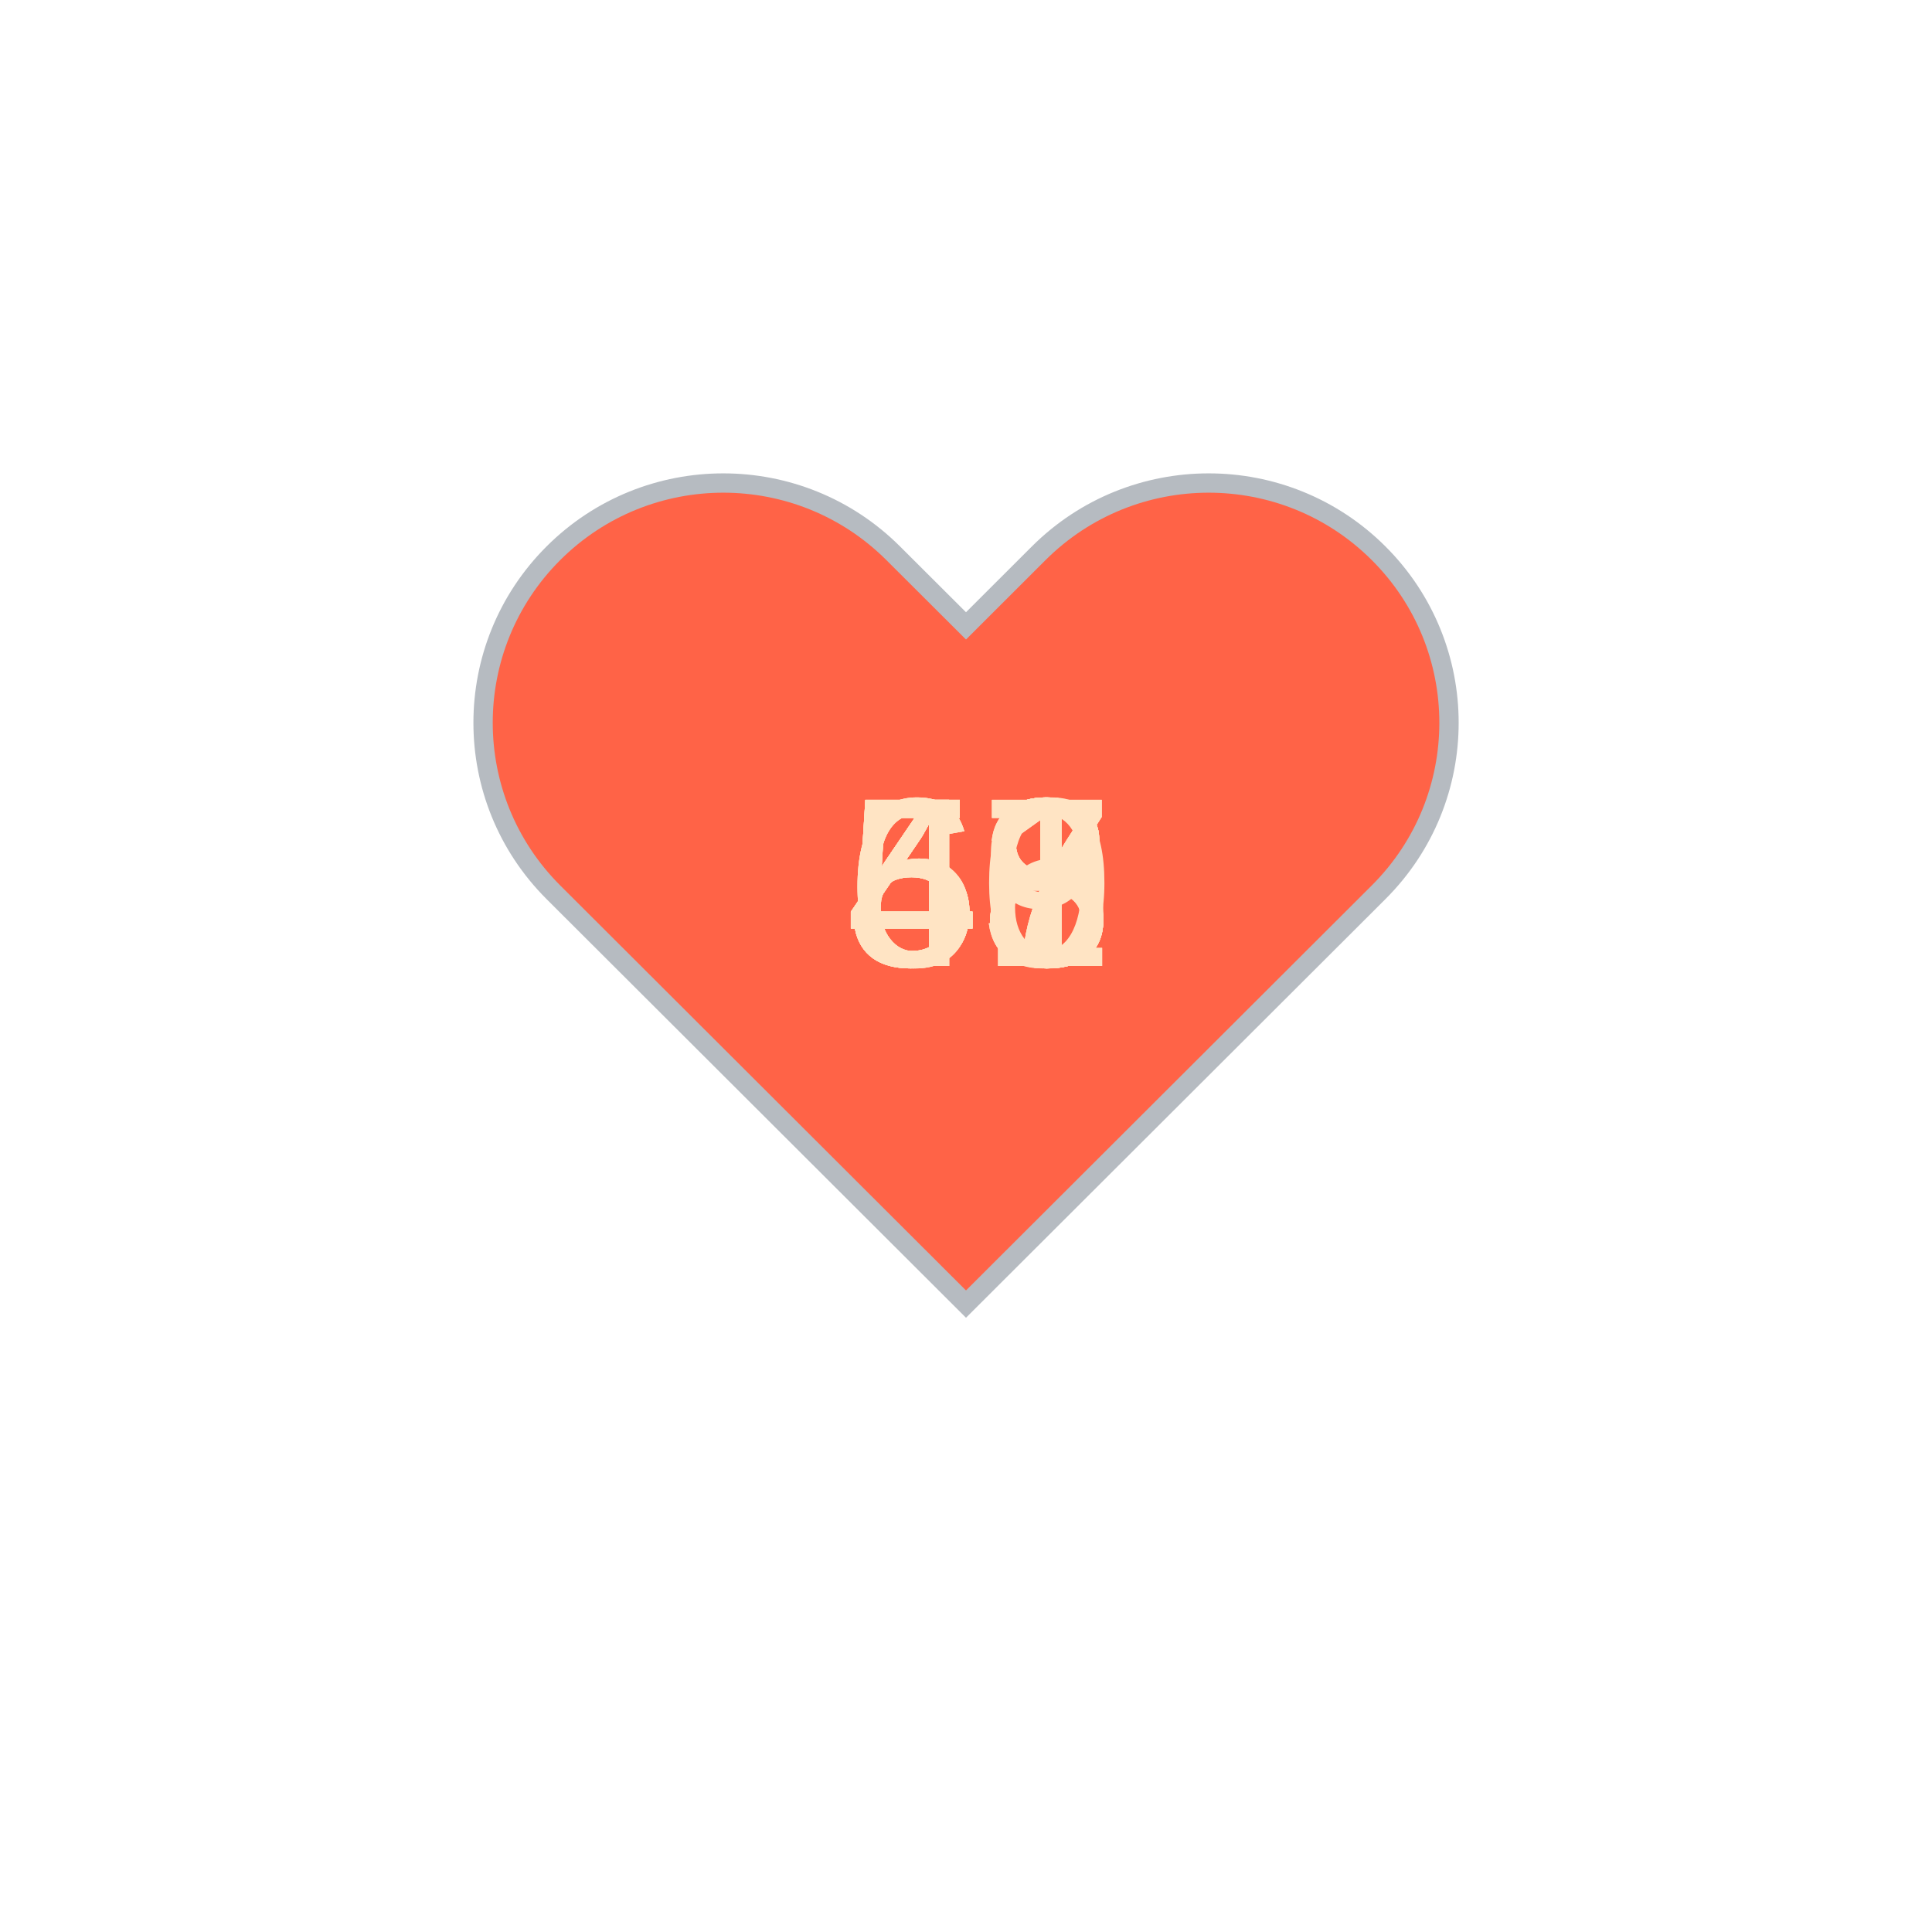
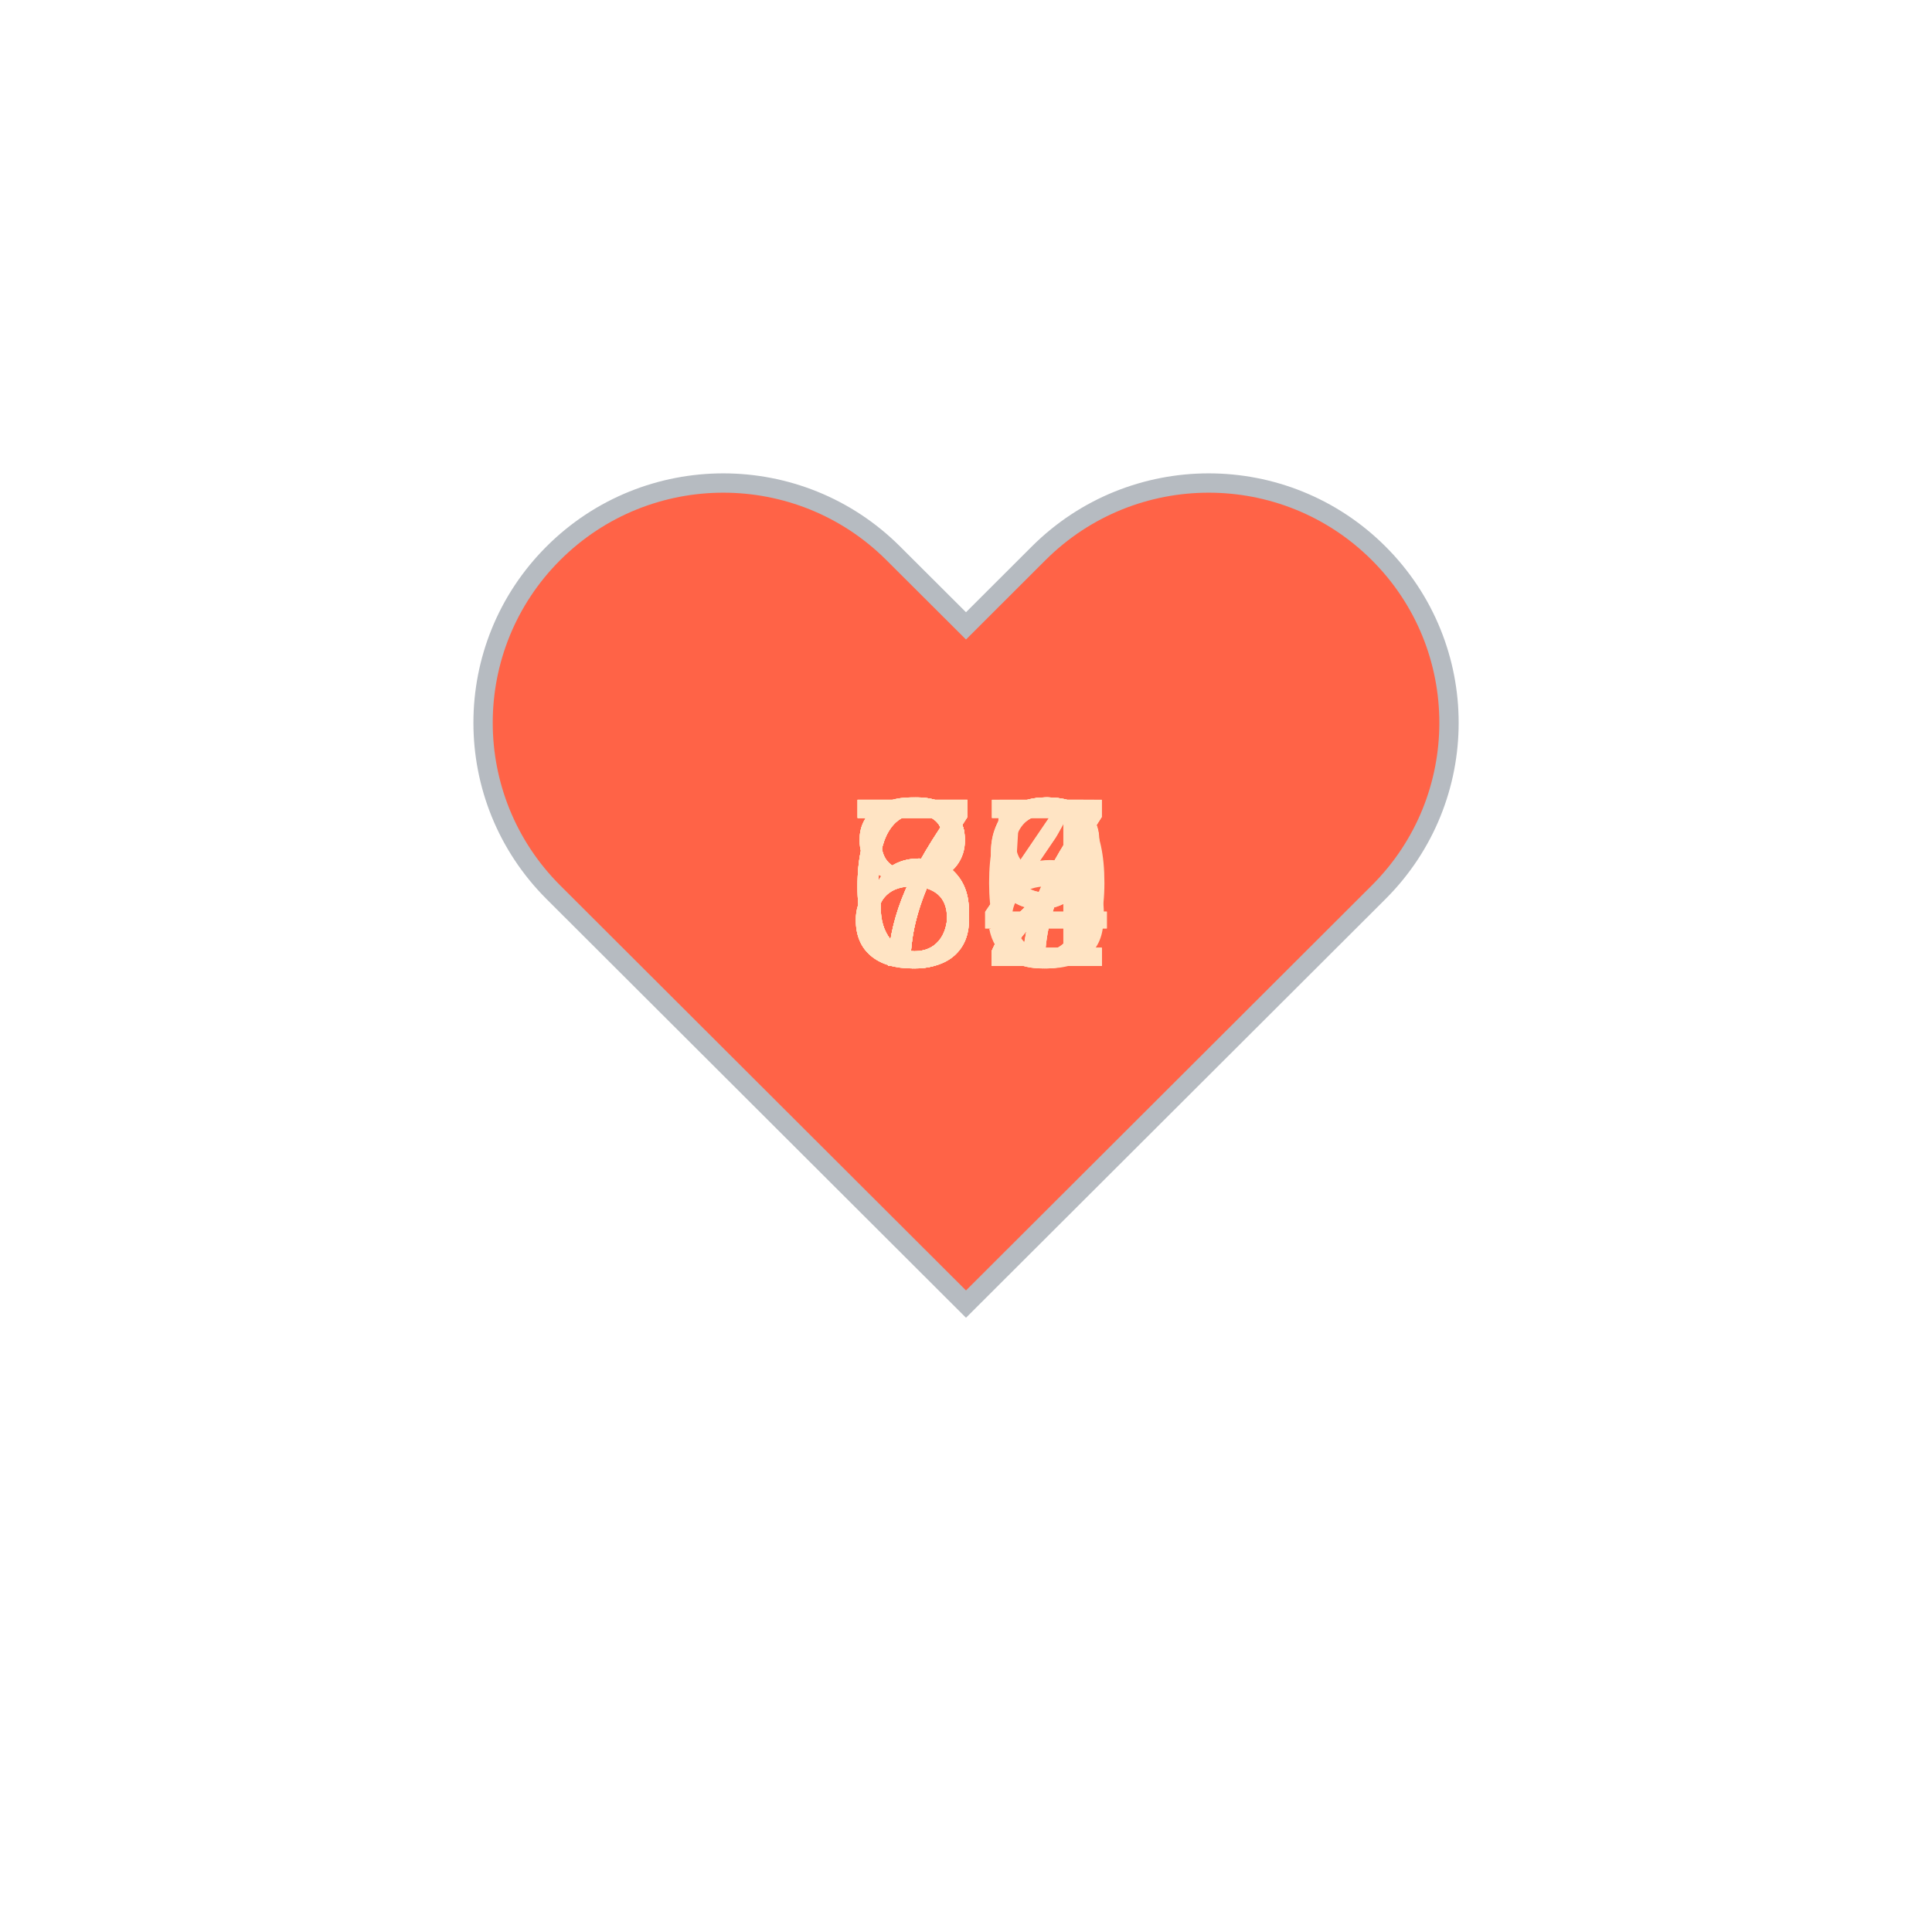
<svg xmlns="http://www.w3.org/2000/svg" baseProfile="full" height="150" version="1.1" viewBox="0,0,200,200" width="150">
  <defs />
  <g transform="translate(100 100)">
    <path d="M92.71,7.27L92.71,7.27c-9.71-9.69-25.46-9.69-35.18,0L50,14.79l-7.54-7.52C32.75-2.42,17-2.42,7.29,7.27v0 c-9.71,9.69-9.71,25.41,0,35.1L50,85l42.71-42.63C102.43,32.68,102.43,16.96,92.71,7.27z" fill="tomato" stroke="#B6BBC1" stroke-width="2" transform="translate(-50 -50)" />
    <animateTransform additive="sum" attributeName="transform" dur="1.2s" repeatCount="indefinite" type="scale" values="1; 1.5; 1.25; 1.5; 1.5; 1;" />
-     <text fill="bisque" style="font-size:25px; font-family:Arial" transform="translate(-12.5 0)">63<animate attributeName="visibility" dur="18.0s" keyTimes="0;0.07;0.13;0.2;0.27;0.33;0.4;0.47;0.53;0.6;0.67;0.73;0.8;0.87;0.93;1.0" repeatCount="indefinite" values="visible;hidden;hidden;hidden;hidden;hidden;hidden;hidden;hidden;hidden;hidden;hidden;hidden;hidden;hidden;hidden" />
+     <text fill="bisque" style="font-size:25px; font-family:Arial" transform="translate(-12.5 0)">74<animate attributeName="visibility" dur="18.0s" keyTimes="0;0.07;0.13;0.2;0.27;0.33;0.4;0.47;0.53;0.6;0.67;0.73;0.8;0.87;0.93;1.0" repeatCount="indefinite" values="visible;hidden;hidden;hidden;hidden;hidden;hidden;hidden;hidden;hidden;hidden;hidden;hidden;hidden;hidden;hidden" />
    </text>
-     <text fill="bisque" style="font-size:25px; font-family:Arial" transform="translate(-12.5 0)">51<animate attributeName="visibility" dur="18.0s" keyTimes="0;0.07;0.13;0.2;0.27;0.33;0.4;0.47;0.53;0.6;0.67;0.73;0.8;0.87;0.93;1.0" repeatCount="indefinite" values="hidden;visible;hidden;hidden;hidden;hidden;hidden;hidden;hidden;hidden;hidden;hidden;hidden;hidden;hidden;hidden" />
+     <text fill="bisque" style="font-size:25px; font-family:Arial" transform="translate(-12.5 0)">69<animate attributeName="visibility" dur="18.0s" keyTimes="0;0.07;0.13;0.2;0.27;0.33;0.4;0.47;0.53;0.6;0.67;0.73;0.8;0.87;0.93;1.0" repeatCount="indefinite" values="hidden;visible;hidden;hidden;hidden;hidden;hidden;hidden;hidden;hidden;hidden;hidden;hidden;hidden;hidden;hidden" />
    </text>
-     <text fill="bisque" style="font-size:25px; font-family:Arial" transform="translate(-12.5 0)">47<animate attributeName="visibility" dur="18.0s" keyTimes="0;0.07;0.13;0.2;0.27;0.33;0.4;0.47;0.53;0.6;0.67;0.73;0.8;0.87;0.93;1.0" repeatCount="indefinite" values="hidden;hidden;visible;hidden;hidden;hidden;hidden;hidden;hidden;hidden;hidden;hidden;hidden;hidden;hidden;hidden" />
+     <text fill="bisque" style="font-size:25px; font-family:Arial" transform="translate(-12.5 0)">67<animate attributeName="visibility" dur="18.0s" keyTimes="0;0.07;0.13;0.2;0.27;0.33;0.4;0.47;0.53;0.6;0.67;0.73;0.8;0.87;0.93;1.0" repeatCount="indefinite" values="hidden;hidden;visible;hidden;hidden;hidden;hidden;hidden;hidden;hidden;hidden;hidden;hidden;hidden;hidden;hidden" />
    </text>
-     <text fill="bisque" style="font-size:25px; font-family:Arial" transform="translate(-12.5 0)">49<animate attributeName="visibility" dur="18.0s" keyTimes="0;0.07;0.13;0.2;0.27;0.33;0.4;0.47;0.53;0.6;0.67;0.73;0.8;0.87;0.93;1.0" repeatCount="indefinite" values="hidden;hidden;hidden;visible;hidden;hidden;hidden;hidden;hidden;hidden;hidden;hidden;hidden;hidden;hidden;hidden" />
+     <text fill="bisque" style="font-size:25px; font-family:Arial" transform="translate(-12.5 0)">69<animate attributeName="visibility" dur="18.0s" keyTimes="0;0.07;0.13;0.2;0.27;0.33;0.4;0.47;0.53;0.6;0.67;0.73;0.8;0.87;0.93;1.0" repeatCount="indefinite" values="hidden;hidden;hidden;visible;hidden;hidden;hidden;hidden;hidden;hidden;hidden;hidden;hidden;hidden;hidden;hidden" />
    </text>
-     <text fill="bisque" style="font-size:25px; font-family:Arial" transform="translate(-12.5 0)">47<animate attributeName="visibility" dur="18.0s" keyTimes="0;0.07;0.13;0.2;0.27;0.33;0.4;0.47;0.53;0.6;0.67;0.73;0.8;0.87;0.93;1.0" repeatCount="indefinite" values="hidden;hidden;hidden;hidden;visible;hidden;hidden;hidden;hidden;hidden;hidden;hidden;hidden;hidden;hidden;hidden" />
+     <text fill="bisque" style="font-size:25px; font-family:Arial" transform="translate(-12.5 0)">80<animate attributeName="visibility" dur="18.0s" keyTimes="0;0.07;0.13;0.2;0.27;0.33;0.4;0.47;0.53;0.6;0.67;0.73;0.8;0.87;0.93;1.0" repeatCount="indefinite" values="hidden;hidden;hidden;hidden;visible;hidden;hidden;hidden;hidden;hidden;hidden;hidden;hidden;hidden;hidden;hidden" />
    </text>
-     <text fill="bisque" style="font-size:25px; font-family:Arial" transform="translate(-12.5 0)">48<animate attributeName="visibility" dur="18.0s" keyTimes="0;0.07;0.13;0.2;0.27;0.33;0.4;0.47;0.53;0.6;0.67;0.73;0.8;0.87;0.93;1.0" repeatCount="indefinite" values="hidden;hidden;hidden;hidden;hidden;visible;hidden;hidden;hidden;hidden;hidden;hidden;hidden;hidden;hidden;hidden" />
+     <text fill="bisque" style="font-size:25px; font-family:Arial" transform="translate(-12.5 0)">72<animate attributeName="visibility" dur="18.0s" keyTimes="0;0.07;0.13;0.2;0.27;0.33;0.4;0.47;0.53;0.6;0.67;0.73;0.8;0.87;0.93;1.0" repeatCount="indefinite" values="hidden;hidden;hidden;hidden;hidden;visible;hidden;hidden;hidden;hidden;hidden;hidden;hidden;hidden;hidden;hidden" />
    </text>
-     <text fill="bisque" style="font-size:25px; font-family:Arial" transform="translate(-12.5 0)">48<animate attributeName="visibility" dur="18.0s" keyTimes="0;0.07;0.13;0.2;0.27;0.33;0.4;0.47;0.53;0.6;0.67;0.73;0.8;0.87;0.93;1.0" repeatCount="indefinite" values="hidden;hidden;hidden;hidden;hidden;hidden;visible;hidden;hidden;hidden;hidden;hidden;hidden;hidden;hidden;hidden" />
+     <text fill="bisque" style="font-size:25px; font-family:Arial" transform="translate(-12.5 0)">67<animate attributeName="visibility" dur="18.0s" keyTimes="0;0.07;0.13;0.2;0.27;0.33;0.4;0.47;0.53;0.6;0.67;0.73;0.8;0.87;0.93;1.0" repeatCount="indefinite" values="hidden;hidden;hidden;hidden;hidden;hidden;visible;hidden;hidden;hidden;hidden;hidden;hidden;hidden;hidden;hidden" />
    </text>
-     <text fill="bisque" style="font-size:25px; font-family:Arial" transform="translate(-12.5 0)">61<animate attributeName="visibility" dur="18.0s" keyTimes="0;0.07;0.13;0.2;0.27;0.33;0.4;0.47;0.53;0.6;0.67;0.73;0.8;0.87;0.93;1.0" repeatCount="indefinite" values="hidden;hidden;hidden;hidden;hidden;hidden;hidden;visible;hidden;hidden;hidden;hidden;hidden;hidden;hidden;hidden" />
+     <text fill="bisque" style="font-size:25px; font-family:Arial" transform="translate(-12.5 0)">67<animate attributeName="visibility" dur="18.0s" keyTimes="0;0.07;0.13;0.2;0.27;0.33;0.4;0.47;0.53;0.6;0.67;0.73;0.8;0.87;0.93;1.0" repeatCount="indefinite" values="hidden;hidden;hidden;hidden;hidden;hidden;hidden;visible;hidden;hidden;hidden;hidden;hidden;hidden;hidden;hidden" />
    </text>
-     <text fill="bisque" style="font-size:25px; font-family:Arial" transform="translate(-12.5 0)">53<animate attributeName="visibility" dur="18.0s" keyTimes="0;0.07;0.13;0.2;0.27;0.33;0.4;0.47;0.53;0.6;0.67;0.73;0.8;0.87;0.93;1.0" repeatCount="indefinite" values="hidden;hidden;hidden;hidden;hidden;hidden;hidden;hidden;visible;hidden;hidden;hidden;hidden;hidden;hidden;hidden" />
+     <text fill="bisque" style="font-size:25px; font-family:Arial" transform="translate(-12.5 0)">72<animate attributeName="visibility" dur="18.0s" keyTimes="0;0.07;0.13;0.2;0.27;0.33;0.4;0.47;0.53;0.6;0.67;0.73;0.8;0.87;0.93;1.0" repeatCount="indefinite" values="hidden;hidden;hidden;hidden;hidden;hidden;hidden;hidden;visible;hidden;hidden;hidden;hidden;hidden;hidden;hidden" />
    </text>
-     <text fill="bisque" style="font-size:25px; font-family:Arial" transform="translate(-12.5 0)">48<animate attributeName="visibility" dur="18.0s" keyTimes="0;0.07;0.13;0.2;0.27;0.33;0.4;0.47;0.53;0.6;0.67;0.73;0.8;0.87;0.93;1.0" repeatCount="indefinite" values="hidden;hidden;hidden;hidden;hidden;hidden;hidden;hidden;hidden;visible;hidden;hidden;hidden;hidden;hidden;hidden" />
+     <text fill="bisque" style="font-size:25px; font-family:Arial" transform="translate(-12.5 0)">75<animate attributeName="visibility" dur="18.0s" keyTimes="0;0.07;0.13;0.2;0.27;0.33;0.4;0.47;0.53;0.6;0.67;0.73;0.8;0.87;0.93;1.0" repeatCount="indefinite" values="hidden;hidden;hidden;hidden;hidden;hidden;hidden;hidden;hidden;visible;hidden;hidden;hidden;hidden;hidden;hidden" />
    </text>
-     <text fill="bisque" style="font-size:25px; font-family:Arial" transform="translate(-12.5 0)">48<animate attributeName="visibility" dur="18.0s" keyTimes="0;0.07;0.13;0.2;0.27;0.33;0.4;0.47;0.53;0.6;0.67;0.73;0.8;0.87;0.93;1.0" repeatCount="indefinite" values="hidden;hidden;hidden;hidden;hidden;hidden;hidden;hidden;hidden;hidden;visible;hidden;hidden;hidden;hidden;hidden" />
+     <text fill="bisque" style="font-size:25px; font-family:Arial" transform="translate(-12.5 0)">72<animate attributeName="visibility" dur="18.0s" keyTimes="0;0.07;0.13;0.2;0.27;0.33;0.4;0.47;0.53;0.6;0.67;0.73;0.8;0.87;0.93;1.0" repeatCount="indefinite" values="hidden;hidden;hidden;hidden;hidden;hidden;hidden;hidden;hidden;hidden;visible;hidden;hidden;hidden;hidden;hidden" />
    </text>
-     <text fill="bisque" style="font-size:25px; font-family:Arial" transform="translate(-12.5 0)">50<animate attributeName="visibility" dur="18.0s" keyTimes="0;0.07;0.13;0.2;0.27;0.33;0.4;0.47;0.53;0.6;0.67;0.73;0.8;0.87;0.93;1.0" repeatCount="indefinite" values="hidden;hidden;hidden;hidden;hidden;hidden;hidden;hidden;hidden;hidden;hidden;visible;hidden;hidden;hidden;hidden" />
+     <text fill="bisque" style="font-size:25px; font-family:Arial" transform="translate(-12.5 0)">84<animate attributeName="visibility" dur="18.0s" keyTimes="0;0.07;0.13;0.2;0.27;0.33;0.4;0.47;0.53;0.6;0.67;0.73;0.8;0.87;0.93;1.0" repeatCount="indefinite" values="hidden;hidden;hidden;hidden;hidden;hidden;hidden;hidden;hidden;hidden;hidden;visible;hidden;hidden;hidden;hidden" />
    </text>
-     <text fill="bisque" style="font-size:25px; font-family:Arial" transform="translate(-12.5 0)">67<animate attributeName="visibility" dur="18.0s" keyTimes="0;0.07;0.13;0.2;0.27;0.33;0.4;0.47;0.53;0.6;0.67;0.73;0.8;0.87;0.93;1.0" repeatCount="indefinite" values="hidden;hidden;hidden;hidden;hidden;hidden;hidden;hidden;hidden;hidden;hidden;hidden;visible;hidden;hidden;hidden" />
+     <text fill="bisque" style="font-size:25px; font-family:Arial" transform="translate(-12.5 0)">82<animate attributeName="visibility" dur="18.0s" keyTimes="0;0.07;0.13;0.2;0.27;0.33;0.4;0.47;0.53;0.6;0.67;0.73;0.8;0.87;0.93;1.0" repeatCount="indefinite" values="hidden;hidden;hidden;hidden;hidden;hidden;hidden;hidden;hidden;hidden;hidden;hidden;visible;hidden;hidden;hidden" />
    </text>
-     <text fill="bisque" style="font-size:25px; font-family:Arial" transform="translate(-12.5 0)">56<animate attributeName="visibility" dur="18.0s" keyTimes="0;0.07;0.13;0.2;0.27;0.33;0.4;0.47;0.53;0.6;0.67;0.73;0.8;0.87;0.93;1.0" repeatCount="indefinite" values="hidden;hidden;hidden;hidden;hidden;hidden;hidden;hidden;hidden;hidden;hidden;hidden;hidden;visible;hidden;hidden" />
+     <text fill="bisque" style="font-size:25px; font-family:Arial" transform="translate(-12.5 0)">78<animate attributeName="visibility" dur="18.0s" keyTimes="0;0.07;0.13;0.2;0.27;0.33;0.4;0.47;0.53;0.6;0.67;0.73;0.8;0.87;0.93;1.0" repeatCount="indefinite" values="hidden;hidden;hidden;hidden;hidden;hidden;hidden;hidden;hidden;hidden;hidden;hidden;hidden;visible;hidden;hidden" />
    </text>
-     <text fill="bisque" style="font-size:25px; font-family:Arial" transform="translate(-12.5 0)">58<animate attributeName="visibility" dur="18.0s" keyTimes="0;0.07;0.13;0.2;0.27;0.33;0.4;0.47;0.53;0.6;0.67;0.73;0.8;0.87;0.93;1.0" repeatCount="indefinite" values="hidden;hidden;hidden;hidden;hidden;hidden;hidden;hidden;hidden;hidden;hidden;hidden;hidden;hidden;visible;hidden" />
+     <text fill="bisque" style="font-size:25px; font-family:Arial" transform="translate(-12.5 0)">82<animate attributeName="visibility" dur="18.0s" keyTimes="0;0.07;0.13;0.2;0.27;0.33;0.4;0.47;0.53;0.6;0.67;0.73;0.8;0.87;0.93;1.0" repeatCount="indefinite" values="hidden;hidden;hidden;hidden;hidden;hidden;hidden;hidden;hidden;hidden;hidden;hidden;hidden;hidden;visible;hidden" />
    </text>
  </g>
</svg>
